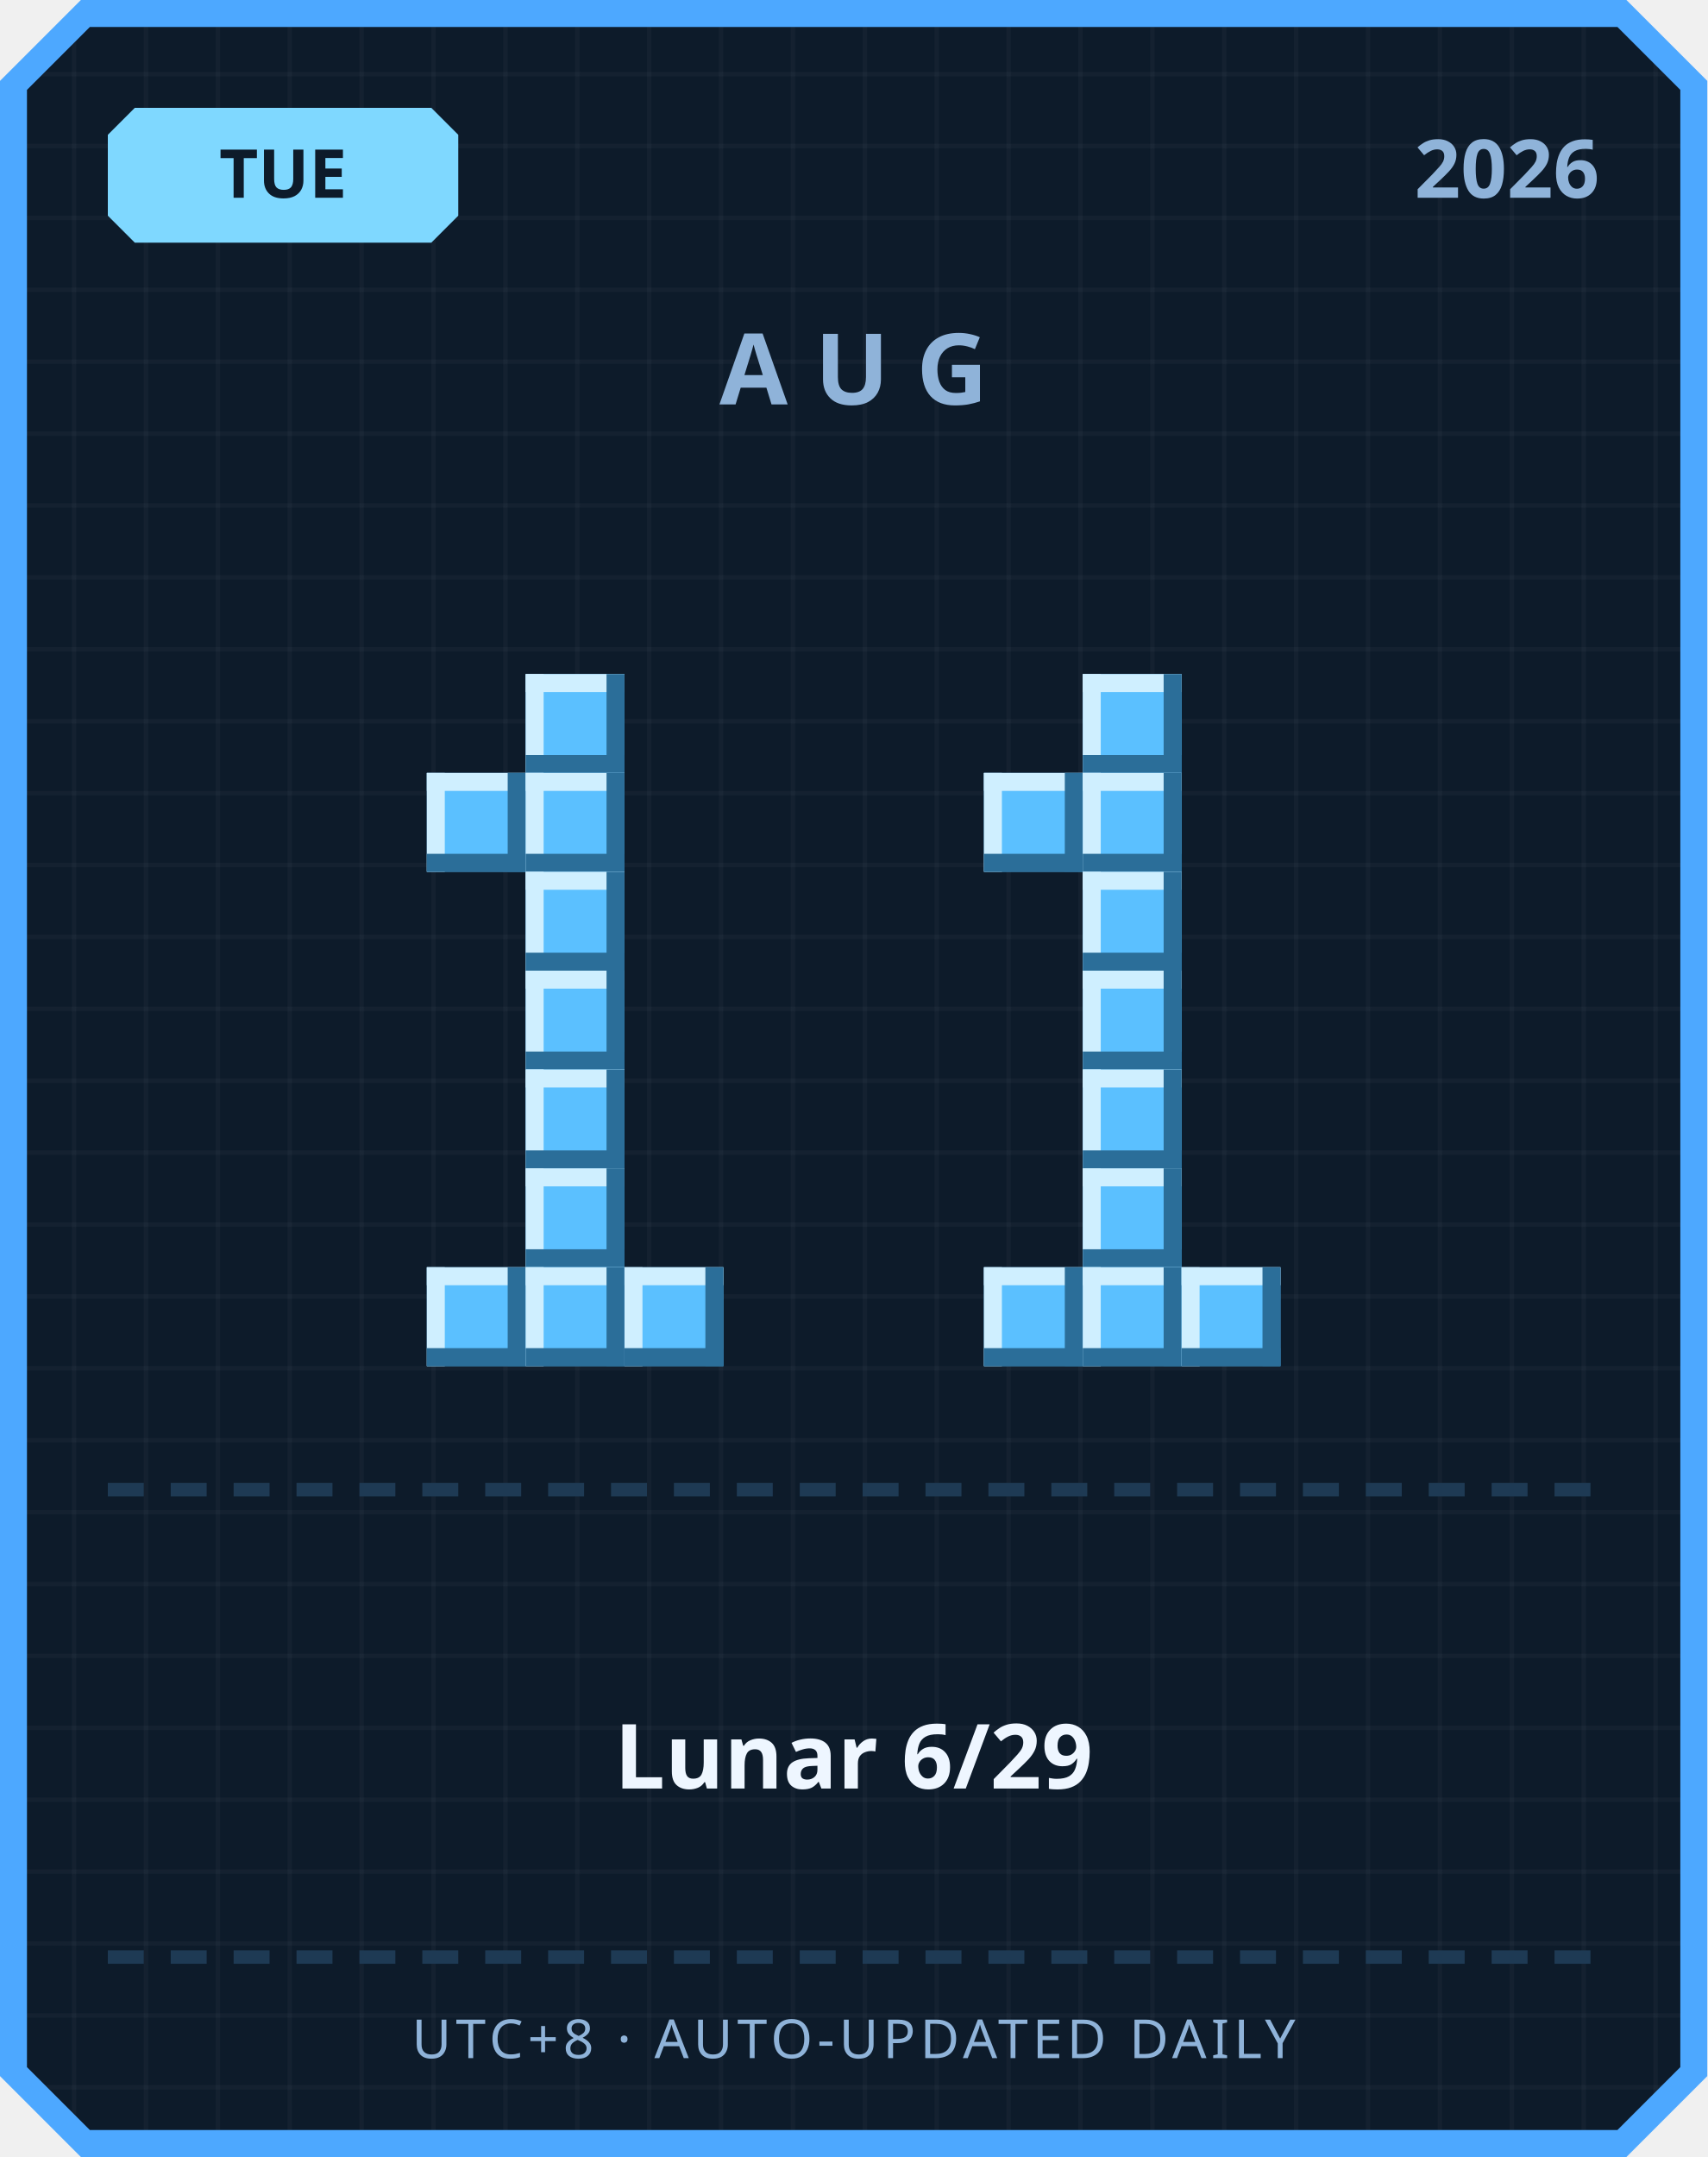
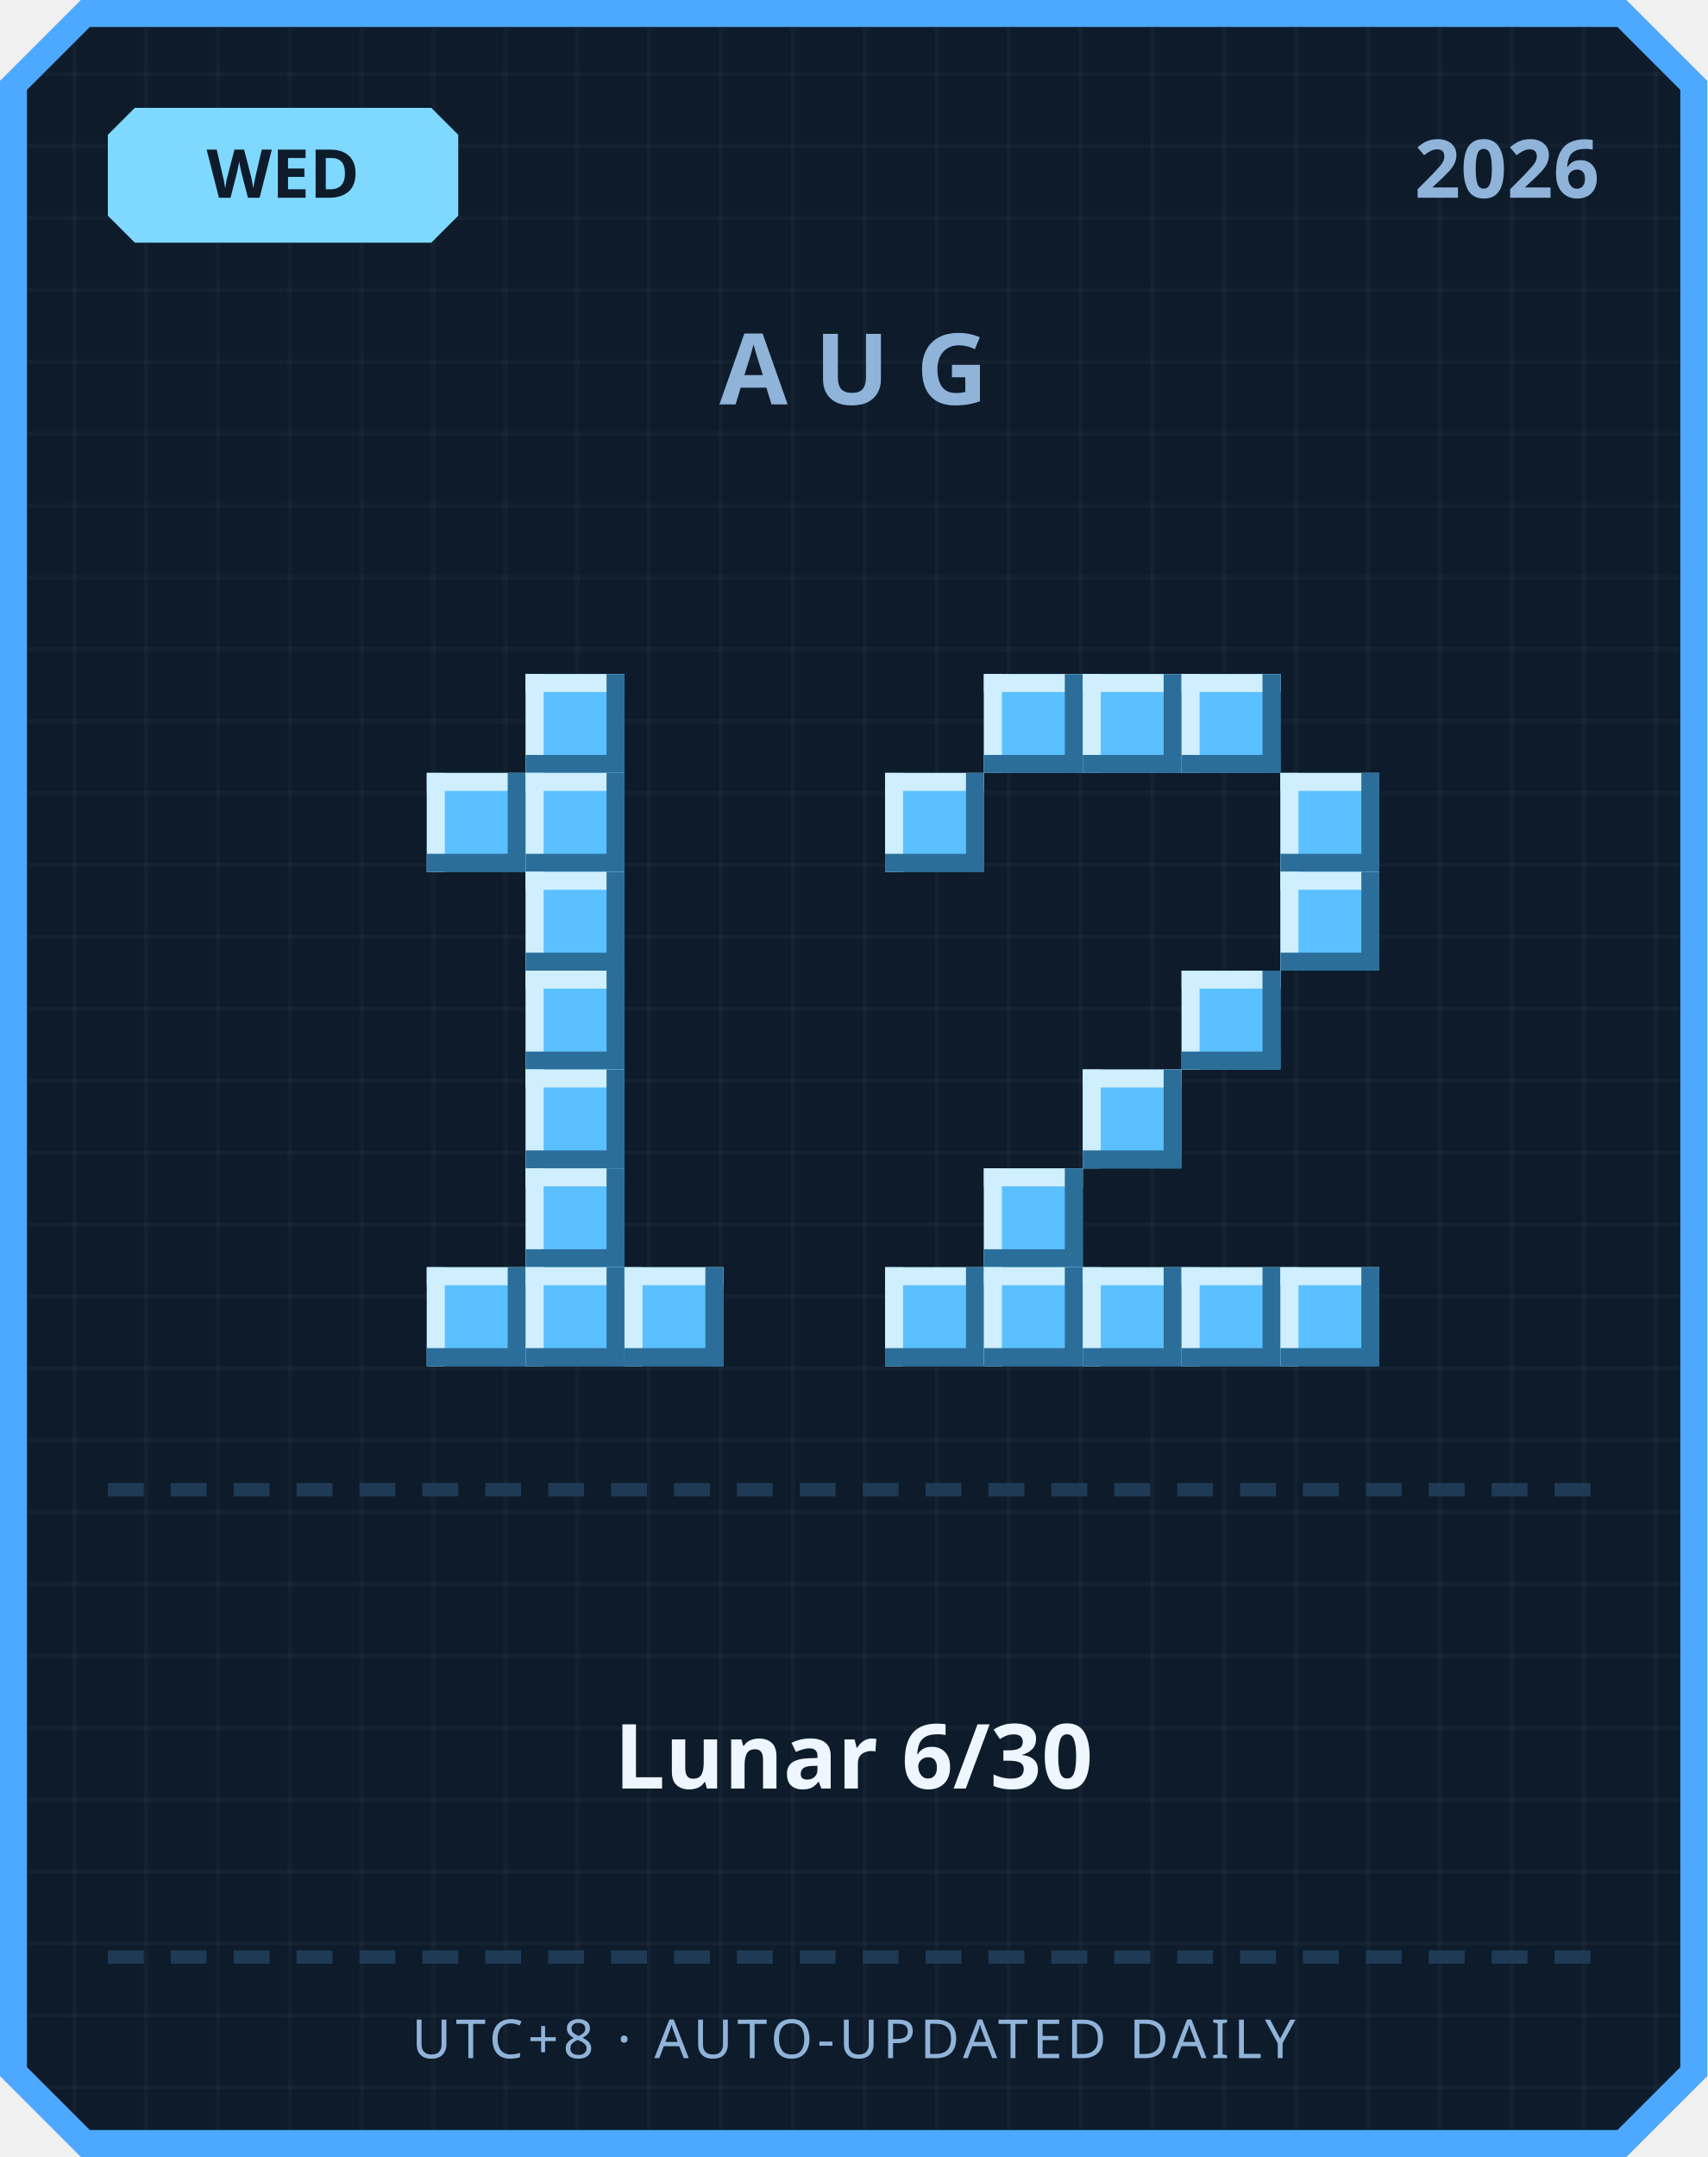
<svg xmlns="http://www.w3.org/2000/svg" width="380" height="480" viewBox="0 0 380 480">
  <defs>
    <pattern id="grid" width="16" height="16" patternUnits="userSpaceOnUse">
      <rect width="16" height="16" fill="#0d1b2a" />
      <rect width="1" height="16" fill="#ffffff" opacity="0.03" />
      <rect width="16" height="1" fill="#ffffff" opacity="0.03" />
    </pattern>
  </defs>
  <path d="M 18,0 L 362,0 L 380,18 L 380,462 L 362,480 L 18,480 L 0,462 L 0,18 Z" fill="#4da8ff" />
  <path d="M 20,6 L 360,6 L 374,20 L 374,460 L 360,474 L 20,474 L 6,460 L 6,20 Z" fill="url(#grid)" />
  <path d="M 30,24 L 96,24 L 102,30 L 102,48 L 96,54 L 30,54 L 24,48 L 24,30 Z" fill="#7fd8ff" />
-   <text x="63" y="44" text-anchor="middle" font-family="'Segoe UI', sans-serif" font-size="15" font-weight="700" fill="#0d1b2a">TUE</text>
+   <text x="63" y="44" text-anchor="middle" font-family="'Segoe UI', sans-serif" font-size="15" font-weight="700" fill="#0d1b2a">WED</text>
  <text x="356" y="44" text-anchor="end" font-family="'Segoe UI', sans-serif" font-size="18" font-weight="700" fill="#8fb3d9">2026</text>
  <text x="190" y="90" text-anchor="middle" font-family="'Segoe UI', sans-serif" font-size="22" font-weight="700" letter-spacing="6" fill="#8fb3d9">AUG</text>
  <rect x="117" y="150" width="22" height="22" fill="#5bc0ff" />
  <rect x="117" y="150" width="22" height="4" fill="#cfefff" />
  <rect x="117" y="150" width="4" height="22" fill="#cfefff" />
  <rect x="117" y="168" width="22" height="4" fill="#2b6e99" />
  <rect x="135" y="150" width="4" height="22" fill="#2b6e99" />
  <rect x="95" y="172" width="22" height="22" fill="#5bc0ff" />
  <rect x="95" y="172" width="22" height="4" fill="#cfefff" />
  <rect x="95" y="172" width="4" height="22" fill="#cfefff" />
  <rect x="95" y="190" width="22" height="4" fill="#2b6e99" />
  <rect x="113" y="172" width="4" height="22" fill="#2b6e99" />
  <rect x="117" y="172" width="22" height="22" fill="#5bc0ff" />
  <rect x="117" y="172" width="22" height="4" fill="#cfefff" />
  <rect x="117" y="172" width="4" height="22" fill="#cfefff" />
  <rect x="117" y="190" width="22" height="4" fill="#2b6e99" />
  <rect x="135" y="172" width="4" height="22" fill="#2b6e99" />
  <rect x="117" y="194" width="22" height="22" fill="#5bc0ff" />
  <rect x="117" y="194" width="22" height="4" fill="#cfefff" />
  <rect x="117" y="194" width="4" height="22" fill="#cfefff" />
  <rect x="117" y="212" width="22" height="4" fill="#2b6e99" />
  <rect x="135" y="194" width="4" height="22" fill="#2b6e99" />
  <rect x="117" y="216" width="22" height="22" fill="#5bc0ff" />
  <rect x="117" y="216" width="22" height="4" fill="#cfefff" />
  <rect x="117" y="216" width="4" height="22" fill="#cfefff" />
  <rect x="117" y="234" width="22" height="4" fill="#2b6e99" />
  <rect x="135" y="216" width="4" height="22" fill="#2b6e99" />
  <rect x="117" y="238" width="22" height="22" fill="#5bc0ff" />
  <rect x="117" y="238" width="22" height="4" fill="#cfefff" />
  <rect x="117" y="238" width="4" height="22" fill="#cfefff" />
  <rect x="117" y="256" width="22" height="4" fill="#2b6e99" />
  <rect x="135" y="238" width="4" height="22" fill="#2b6e99" />
  <rect x="117" y="260" width="22" height="22" fill="#5bc0ff" />
  <rect x="117" y="260" width="22" height="4" fill="#cfefff" />
  <rect x="117" y="260" width="4" height="22" fill="#cfefff" />
  <rect x="117" y="278" width="22" height="4" fill="#2b6e99" />
  <rect x="135" y="260" width="4" height="22" fill="#2b6e99" />
  <rect x="95" y="282" width="22" height="22" fill="#5bc0ff" />
  <rect x="95" y="282" width="22" height="4" fill="#cfefff" />
  <rect x="95" y="282" width="4" height="22" fill="#cfefff" />
  <rect x="95" y="300" width="22" height="4" fill="#2b6e99" />
  <rect x="113" y="282" width="4" height="22" fill="#2b6e99" />
  <rect x="117" y="282" width="22" height="22" fill="#5bc0ff" />
  <rect x="117" y="282" width="22" height="4" fill="#cfefff" />
  <rect x="117" y="282" width="4" height="22" fill="#cfefff" />
  <rect x="117" y="300" width="22" height="4" fill="#2b6e99" />
  <rect x="135" y="282" width="4" height="22" fill="#2b6e99" />
  <rect x="139" y="282" width="22" height="22" fill="#5bc0ff" />
  <rect x="139" y="282" width="22" height="4" fill="#cfefff" />
  <rect x="139" y="282" width="4" height="22" fill="#cfefff" />
  <rect x="139" y="300" width="22" height="4" fill="#2b6e99" />
  <rect x="157" y="282" width="4" height="22" fill="#2b6e99" />
+   <rect x="219" y="150" width="22" height="22" fill="#5bc0ff" />
+   <rect x="219" y="150" width="22" height="4" fill="#cfefff" />
+   <rect x="219" y="150" width="4" height="22" fill="#cfefff" />
+   <rect x="219" y="168" width="22" height="4" fill="#2b6e99" />
+   <rect x="237" y="150" width="4" height="22" fill="#2b6e99" />
  <rect x="241" y="150" width="22" height="22" fill="#5bc0ff" />
  <rect x="241" y="150" width="22" height="4" fill="#cfefff" />
  <rect x="241" y="150" width="4" height="22" fill="#cfefff" />
  <rect x="241" y="168" width="22" height="4" fill="#2b6e99" />
  <rect x="259" y="150" width="4" height="22" fill="#2b6e99" />
-   <rect x="219" y="172" width="22" height="22" fill="#5bc0ff" />
-   <rect x="219" y="172" width="22" height="4" fill="#cfefff" />
-   <rect x="219" y="172" width="4" height="22" fill="#cfefff" />
-   <rect x="219" y="190" width="22" height="4" fill="#2b6e99" />
-   <rect x="237" y="172" width="4" height="22" fill="#2b6e99" />
-   <rect x="241" y="172" width="22" height="22" fill="#5bc0ff" />
-   <rect x="241" y="172" width="22" height="4" fill="#cfefff" />
-   <rect x="241" y="172" width="4" height="22" fill="#cfefff" />
-   <rect x="241" y="190" width="22" height="4" fill="#2b6e99" />
-   <rect x="259" y="172" width="4" height="22" fill="#2b6e99" />
-   <rect x="241" y="194" width="22" height="22" fill="#5bc0ff" />
-   <rect x="241" y="194" width="22" height="4" fill="#cfefff" />
-   <rect x="241" y="194" width="4" height="22" fill="#cfefff" />
-   <rect x="241" y="212" width="22" height="4" fill="#2b6e99" />
-   <rect x="259" y="194" width="4" height="22" fill="#2b6e99" />
-   <rect x="241" y="216" width="22" height="22" fill="#5bc0ff" />
-   <rect x="241" y="216" width="22" height="4" fill="#cfefff" />
-   <rect x="241" y="216" width="4" height="22" fill="#cfefff" />
-   <rect x="241" y="234" width="22" height="4" fill="#2b6e99" />
-   <rect x="259" y="216" width="4" height="22" fill="#2b6e99" />
+   <rect x="263" y="150" width="22" height="22" fill="#5bc0ff" />
+   <rect x="263" y="150" width="22" height="4" fill="#cfefff" />
+   <rect x="263" y="150" width="4" height="22" fill="#cfefff" />
+   <rect x="263" y="168" width="22" height="4" fill="#2b6e99" />
+   <rect x="281" y="150" width="4" height="22" fill="#2b6e99" />
+   <rect x="197" y="172" width="22" height="22" fill="#5bc0ff" />
+   <rect x="197" y="172" width="22" height="4" fill="#cfefff" />
+   <rect x="197" y="172" width="4" height="22" fill="#cfefff" />
+   <rect x="197" y="190" width="22" height="4" fill="#2b6e99" />
+   <rect x="215" y="172" width="4" height="22" fill="#2b6e99" />
+   <rect x="285" y="172" width="22" height="22" fill="#5bc0ff" />
+   <rect x="285" y="172" width="22" height="4" fill="#cfefff" />
+   <rect x="285" y="172" width="4" height="22" fill="#cfefff" />
+   <rect x="285" y="190" width="22" height="4" fill="#2b6e99" />
+   <rect x="303" y="172" width="4" height="22" fill="#2b6e99" />
+   <rect x="285" y="194" width="22" height="22" fill="#5bc0ff" />
+   <rect x="285" y="194" width="22" height="4" fill="#cfefff" />
+   <rect x="285" y="194" width="4" height="22" fill="#cfefff" />
+   <rect x="285" y="212" width="22" height="4" fill="#2b6e99" />
+   <rect x="303" y="194" width="4" height="22" fill="#2b6e99" />
+   <rect x="263" y="216" width="22" height="22" fill="#5bc0ff" />
+   <rect x="263" y="216" width="22" height="4" fill="#cfefff" />
+   <rect x="263" y="216" width="4" height="22" fill="#cfefff" />
+   <rect x="263" y="234" width="22" height="4" fill="#2b6e99" />
+   <rect x="281" y="216" width="4" height="22" fill="#2b6e99" />
  <rect x="241" y="238" width="22" height="22" fill="#5bc0ff" />
  <rect x="241" y="238" width="22" height="4" fill="#cfefff" />
  <rect x="241" y="238" width="4" height="22" fill="#cfefff" />
  <rect x="241" y="256" width="22" height="4" fill="#2b6e99" />
  <rect x="259" y="238" width="4" height="22" fill="#2b6e99" />
-   <rect x="241" y="260" width="22" height="22" fill="#5bc0ff" />
-   <rect x="241" y="260" width="22" height="4" fill="#cfefff" />
-   <rect x="241" y="260" width="4" height="22" fill="#cfefff" />
-   <rect x="241" y="278" width="22" height="4" fill="#2b6e99" />
-   <rect x="259" y="260" width="4" height="22" fill="#2b6e99" />
+   <rect x="219" y="260" width="22" height="22" fill="#5bc0ff" />
+   <rect x="219" y="260" width="22" height="4" fill="#cfefff" />
+   <rect x="219" y="260" width="4" height="22" fill="#cfefff" />
+   <rect x="219" y="278" width="22" height="4" fill="#2b6e99" />
+   <rect x="237" y="260" width="4" height="22" fill="#2b6e99" />
+   <rect x="197" y="282" width="22" height="22" fill="#5bc0ff" />
+   <rect x="197" y="282" width="22" height="4" fill="#cfefff" />
+   <rect x="197" y="282" width="4" height="22" fill="#cfefff" />
+   <rect x="197" y="300" width="22" height="4" fill="#2b6e99" />
+   <rect x="215" y="282" width="4" height="22" fill="#2b6e99" />
  <rect x="219" y="282" width="22" height="22" fill="#5bc0ff" />
  <rect x="219" y="282" width="22" height="4" fill="#cfefff" />
  <rect x="219" y="282" width="4" height="22" fill="#cfefff" />
  <rect x="219" y="300" width="22" height="4" fill="#2b6e99" />
  <rect x="237" y="282" width="4" height="22" fill="#2b6e99" />
  <rect x="241" y="282" width="22" height="22" fill="#5bc0ff" />
  <rect x="241" y="282" width="22" height="4" fill="#cfefff" />
  <rect x="241" y="282" width="4" height="22" fill="#cfefff" />
  <rect x="241" y="300" width="22" height="4" fill="#2b6e99" />
  <rect x="259" y="282" width="4" height="22" fill="#2b6e99" />
  <rect x="263" y="282" width="22" height="22" fill="#5bc0ff" />
  <rect x="263" y="282" width="22" height="4" fill="#cfefff" />
  <rect x="263" y="282" width="4" height="22" fill="#cfefff" />
  <rect x="263" y="300" width="22" height="4" fill="#2b6e99" />
  <rect x="281" y="282" width="4" height="22" fill="#2b6e99" />
+   <rect x="285" y="282" width="22" height="22" fill="#5bc0ff" />
+   <rect x="285" y="282" width="22" height="4" fill="#cfefff" />
+   <rect x="285" y="282" width="4" height="22" fill="#cfefff" />
+   <rect x="285" y="300" width="22" height="4" fill="#2b6e99" />
+   <rect x="303" y="282" width="4" height="22" fill="#2b6e99" />
  <rect x="24" y="330" width="8" height="3" fill="#1e3a54" />
  <rect x="38" y="330" width="8" height="3" fill="#1e3a54" />
  <rect x="52" y="330" width="8" height="3" fill="#1e3a54" />
  <rect x="66" y="330" width="8" height="3" fill="#1e3a54" />
  <rect x="80" y="330" width="8" height="3" fill="#1e3a54" />
  <rect x="94" y="330" width="8" height="3" fill="#1e3a54" />
  <rect x="108" y="330" width="8" height="3" fill="#1e3a54" />
  <rect x="122" y="330" width="8" height="3" fill="#1e3a54" />
  <rect x="136" y="330" width="8" height="3" fill="#1e3a54" />
  <rect x="150" y="330" width="8" height="3" fill="#1e3a54" />
  <rect x="164" y="330" width="8" height="3" fill="#1e3a54" />
  <rect x="178" y="330" width="8" height="3" fill="#1e3a54" />
  <rect x="192" y="330" width="8" height="3" fill="#1e3a54" />
  <rect x="206" y="330" width="8" height="3" fill="#1e3a54" />
  <rect x="220" y="330" width="8" height="3" fill="#1e3a54" />
  <rect x="234" y="330" width="8" height="3" fill="#1e3a54" />
  <rect x="248" y="330" width="8" height="3" fill="#1e3a54" />
  <rect x="262" y="330" width="8" height="3" fill="#1e3a54" />
  <rect x="276" y="330" width="8" height="3" fill="#1e3a54" />
  <rect x="290" y="330" width="8" height="3" fill="#1e3a54" />
  <rect x="304" y="330" width="8" height="3" fill="#1e3a54" />
  <rect x="318" y="330" width="8" height="3" fill="#1e3a54" />
  <rect x="332" y="330" width="8" height="3" fill="#1e3a54" />
  <rect x="346" y="330" width="8" height="3" fill="#1e3a54" />
-   <text x="190" y="398" text-anchor="middle" font-family="'Segoe UI', 'Microsoft JhengHei', sans-serif" font-size="20" font-weight="700" fill="#eef6ff">Lunar 6/29</text>
+   <text x="190" y="398" text-anchor="middle" font-family="'Segoe UI', 'Microsoft JhengHei', sans-serif" font-size="20" font-weight="700" fill="#eef6ff">Lunar 6/30</text>
  <rect x="24" y="434" width="8" height="3" fill="#1e3a54" />
  <rect x="38" y="434" width="8" height="3" fill="#1e3a54" />
  <rect x="52" y="434" width="8" height="3" fill="#1e3a54" />
  <rect x="66" y="434" width="8" height="3" fill="#1e3a54" />
  <rect x="80" y="434" width="8" height="3" fill="#1e3a54" />
  <rect x="94" y="434" width="8" height="3" fill="#1e3a54" />
  <rect x="108" y="434" width="8" height="3" fill="#1e3a54" />
  <rect x="122" y="434" width="8" height="3" fill="#1e3a54" />
  <rect x="136" y="434" width="8" height="3" fill="#1e3a54" />
  <rect x="150" y="434" width="8" height="3" fill="#1e3a54" />
  <rect x="164" y="434" width="8" height="3" fill="#1e3a54" />
  <rect x="178" y="434" width="8" height="3" fill="#1e3a54" />
  <rect x="192" y="434" width="8" height="3" fill="#1e3a54" />
  <rect x="206" y="434" width="8" height="3" fill="#1e3a54" />
  <rect x="220" y="434" width="8" height="3" fill="#1e3a54" />
  <rect x="234" y="434" width="8" height="3" fill="#1e3a54" />
  <rect x="248" y="434" width="8" height="3" fill="#1e3a54" />
  <rect x="262" y="434" width="8" height="3" fill="#1e3a54" />
  <rect x="276" y="434" width="8" height="3" fill="#1e3a54" />
  <rect x="290" y="434" width="8" height="3" fill="#1e3a54" />
  <rect x="304" y="434" width="8" height="3" fill="#1e3a54" />
  <rect x="318" y="434" width="8" height="3" fill="#1e3a54" />
  <rect x="332" y="434" width="8" height="3" fill="#1e3a54" />
  <rect x="346" y="434" width="8" height="3" fill="#1e3a54" />
  <text x="190" y="458" text-anchor="middle" font-family="'Segoe UI', sans-serif" font-size="12" letter-spacing="1" fill="#8fb3d9">UTC+8 · AUTO-UPDATED DAILY</text>
</svg>
